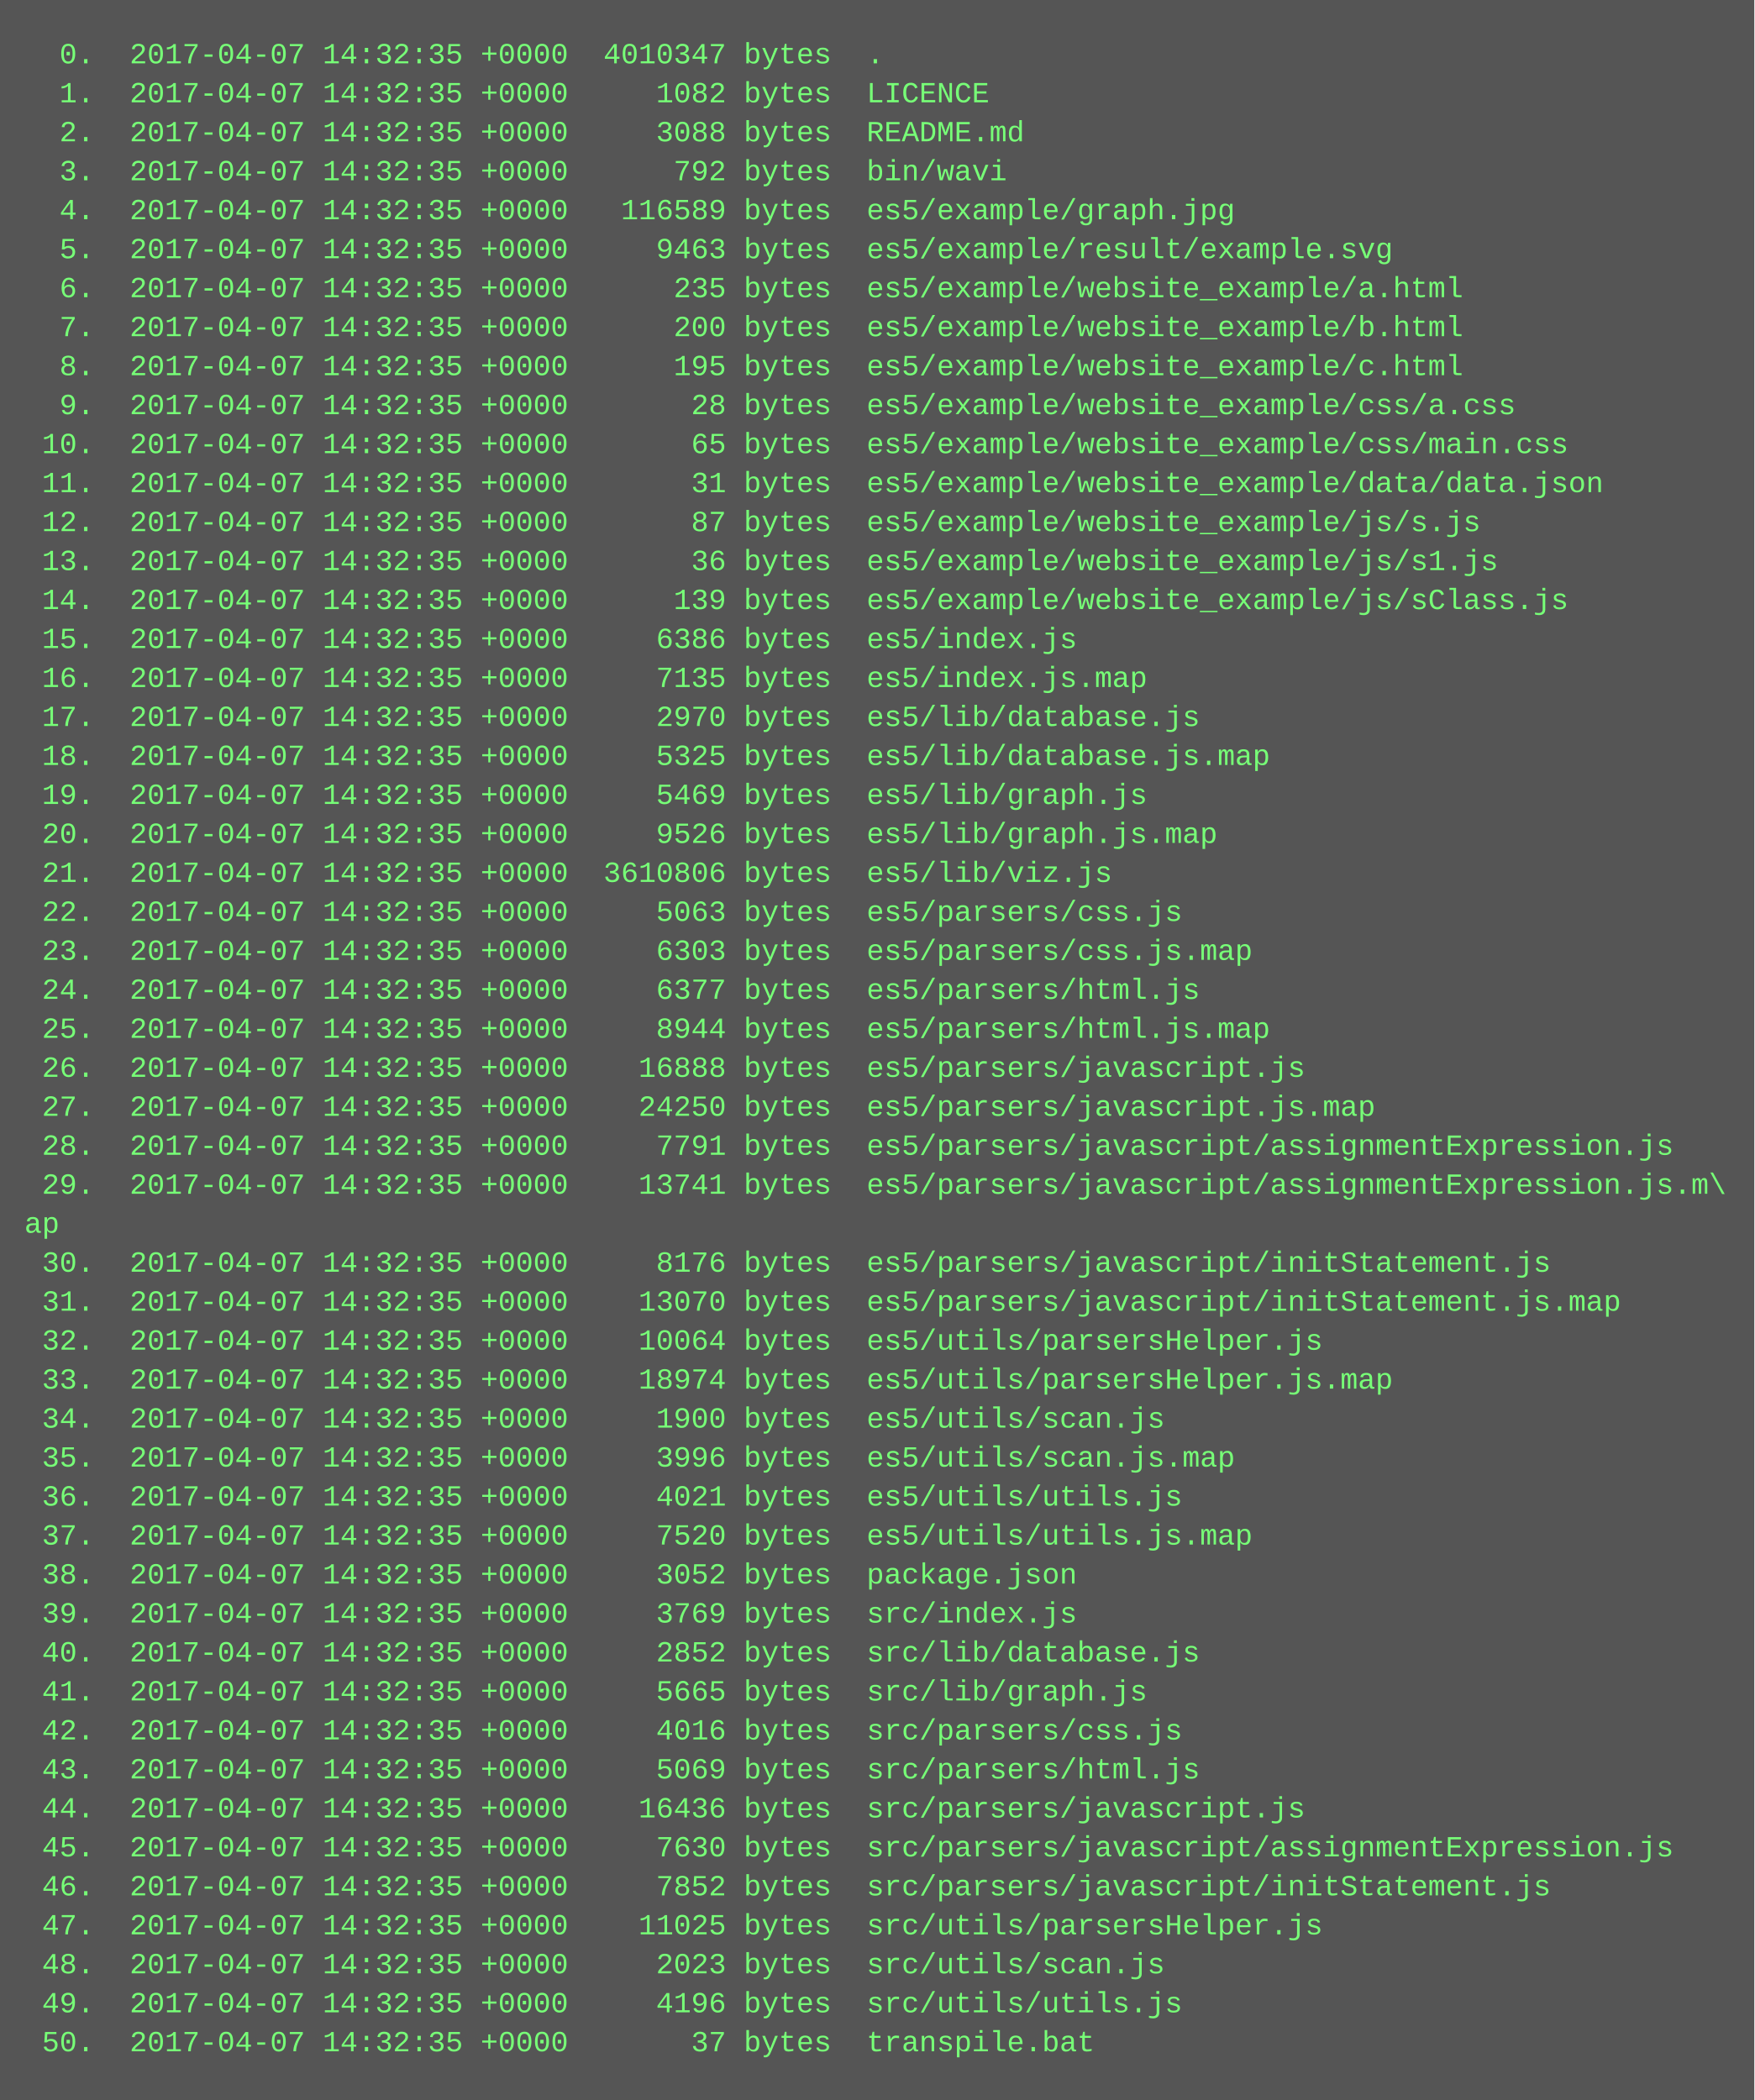
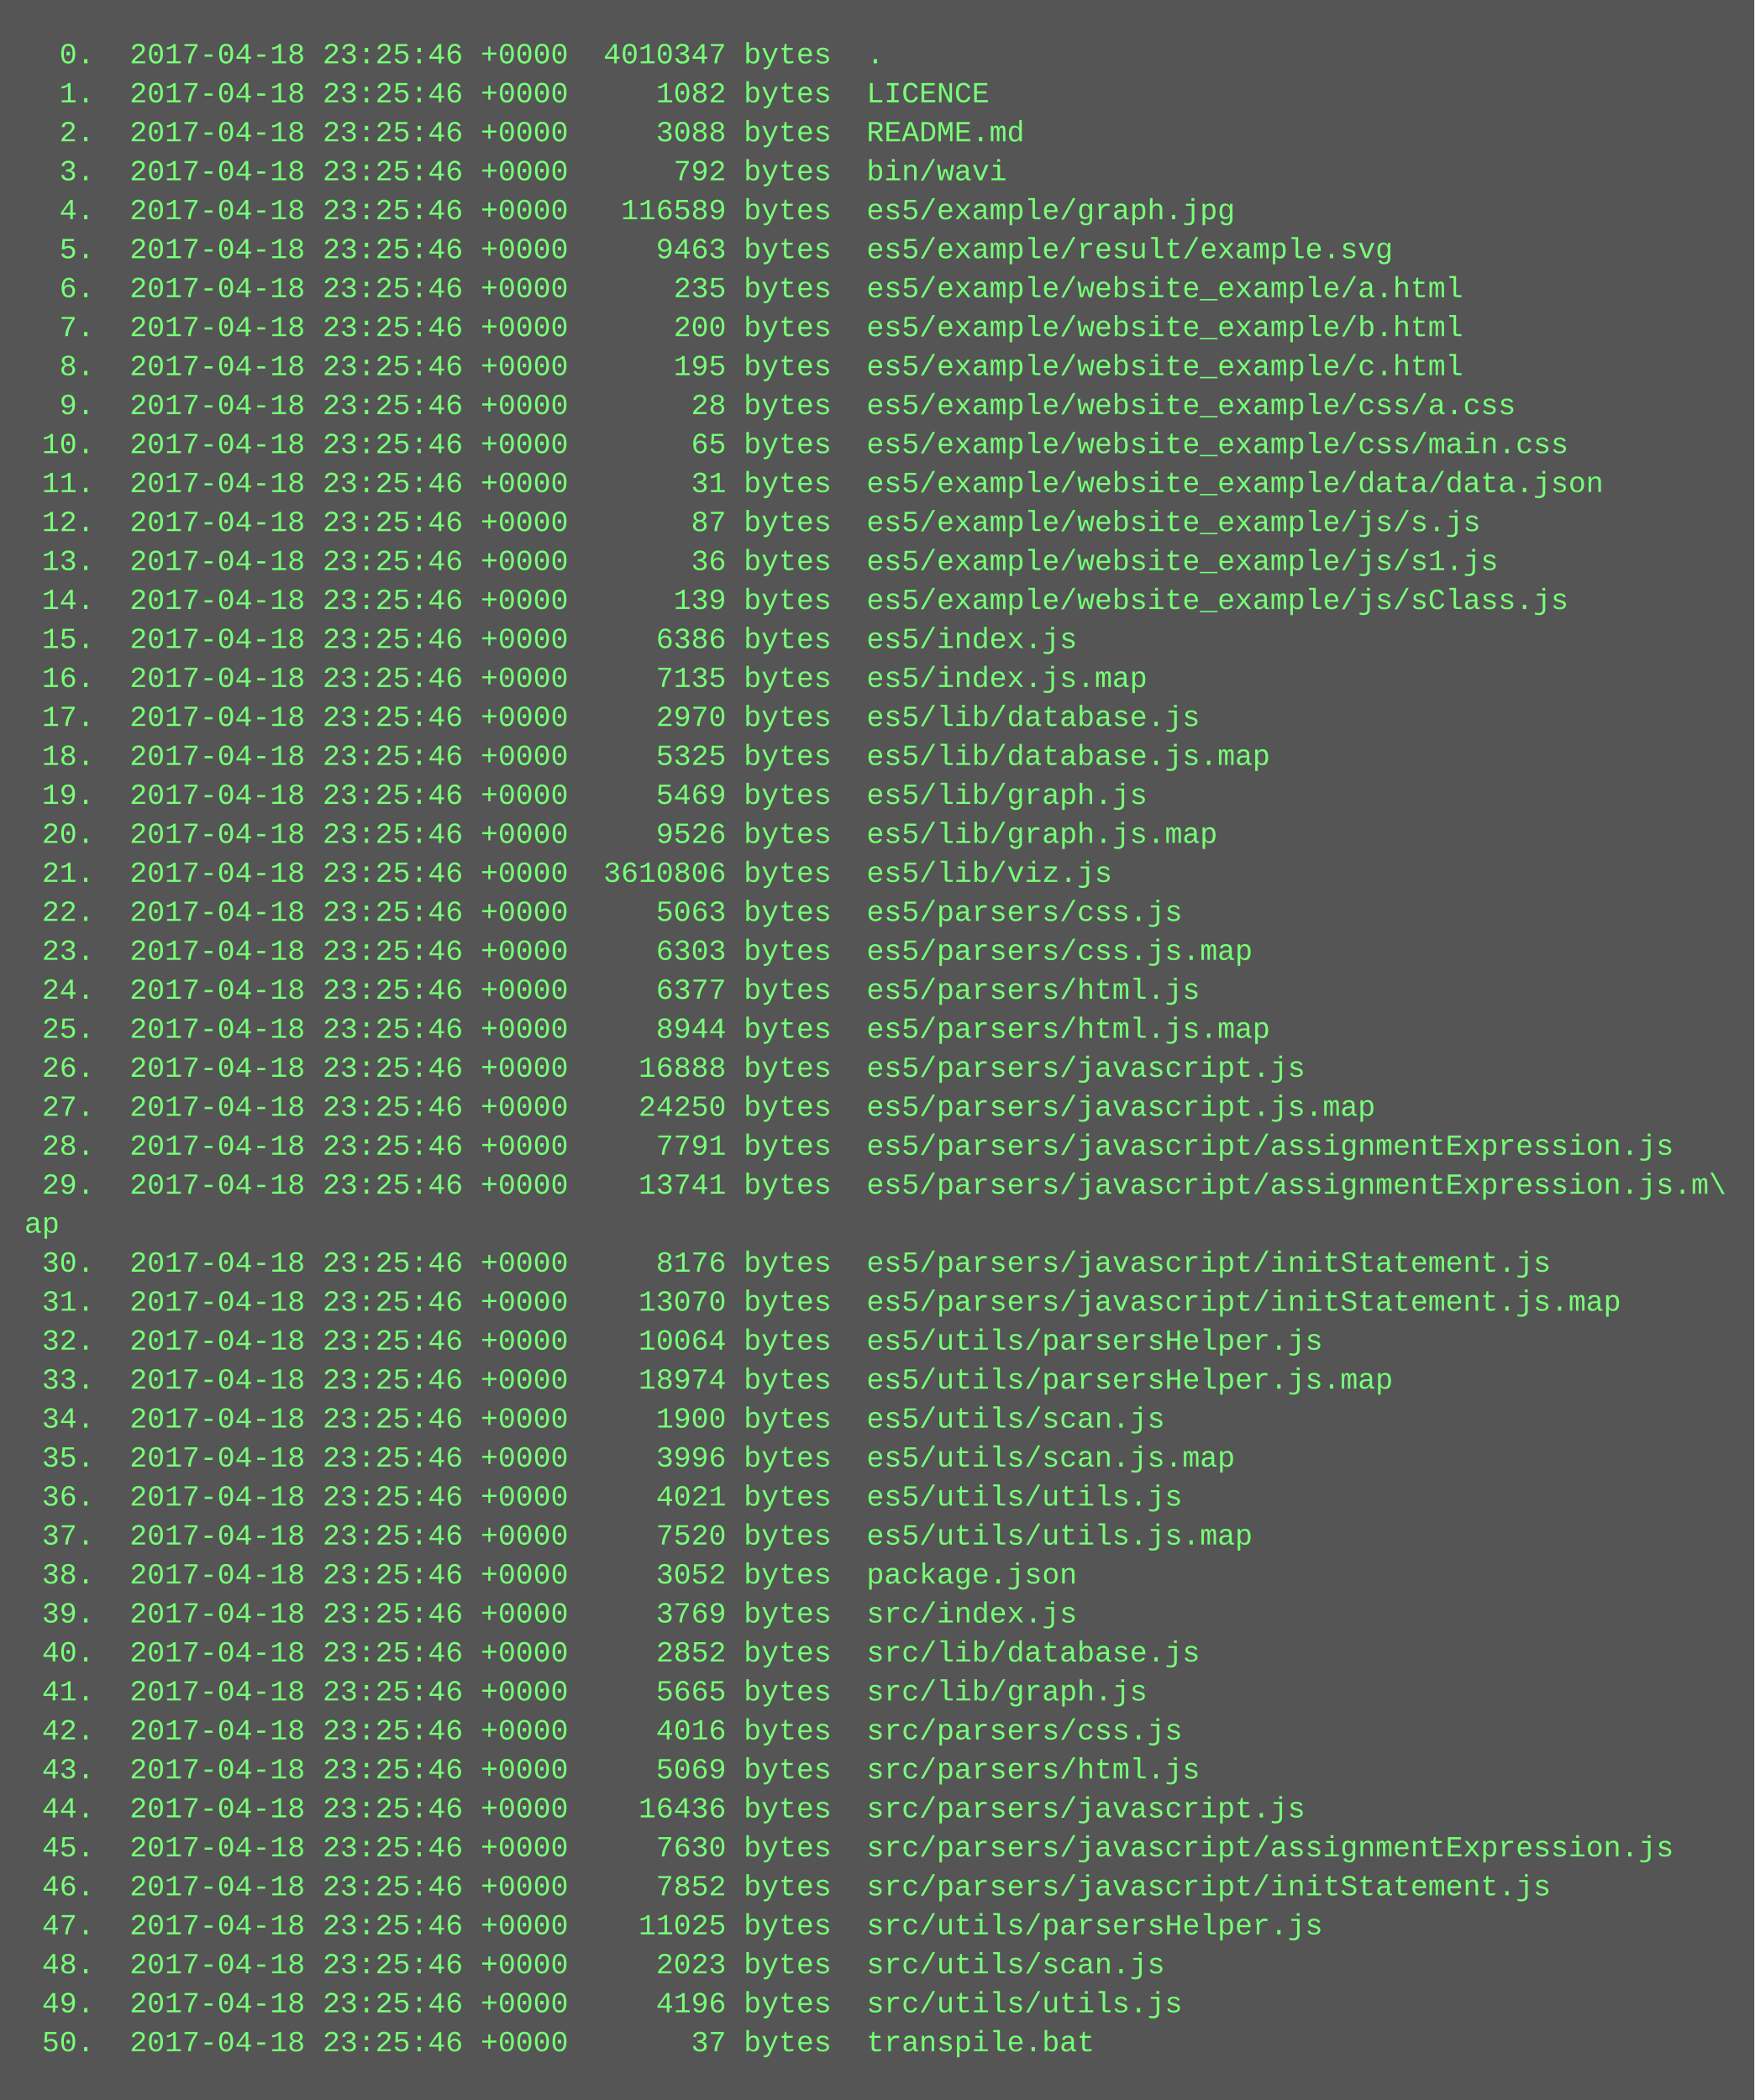
<svg xmlns="http://www.w3.org/2000/svg" height="862" width="720">
  <rect height="862" fill="#555" width="720" />
  <text fill="#7f7" font-family="Courier New" font-size="12" xml:space="preserve">
-     <tspan x="10" y="26">  0.  2017-04-07 14:32:35 +0000  4010347 bytes  .</tspan>
-     <tspan x="10" y="42">  1.  2017-04-07 14:32:35 +0000     1082 bytes  LICENCE</tspan>
-     <tspan x="10" y="58">  2.  2017-04-07 14:32:35 +0000     3088 bytes  README.md</tspan>
-     <tspan x="10" y="74">  3.  2017-04-07 14:32:35 +0000      792 bytes  bin/wavi</tspan>
-     <tspan x="10" y="90">  4.  2017-04-07 14:32:35 +0000   116589 bytes  es5/example/graph.jpg</tspan>
-     <tspan x="10" y="106">  5.  2017-04-07 14:32:35 +0000     9463 bytes  es5/example/result/example.svg</tspan>
-     <tspan x="10" y="122">  6.  2017-04-07 14:32:35 +0000      235 bytes  es5/example/website_example/a.html</tspan>
-     <tspan x="10" y="138">  7.  2017-04-07 14:32:35 +0000      200 bytes  es5/example/website_example/b.html</tspan>
-     <tspan x="10" y="154">  8.  2017-04-07 14:32:35 +0000      195 bytes  es5/example/website_example/c.html</tspan>
-     <tspan x="10" y="170">  9.  2017-04-07 14:32:35 +0000       28 bytes  es5/example/website_example/css/a.css</tspan>
-     <tspan x="10" y="186"> 10.  2017-04-07 14:32:35 +0000       65 bytes  es5/example/website_example/css/main.css</tspan>
-     <tspan x="10" y="202"> 11.  2017-04-07 14:32:35 +0000       31 bytes  es5/example/website_example/data/data.json</tspan>
-     <tspan x="10" y="218"> 12.  2017-04-07 14:32:35 +0000       87 bytes  es5/example/website_example/js/s.js</tspan>
-     <tspan x="10" y="234"> 13.  2017-04-07 14:32:35 +0000       36 bytes  es5/example/website_example/js/s1.js</tspan>
-     <tspan x="10" y="250"> 14.  2017-04-07 14:32:35 +0000      139 bytes  es5/example/website_example/js/sClass.js</tspan>
-     <tspan x="10" y="266"> 15.  2017-04-07 14:32:35 +0000     6386 bytes  es5/index.js</tspan>
-     <tspan x="10" y="282"> 16.  2017-04-07 14:32:35 +0000     7135 bytes  es5/index.js.map</tspan>
-     <tspan x="10" y="298"> 17.  2017-04-07 14:32:35 +0000     2970 bytes  es5/lib/database.js</tspan>
-     <tspan x="10" y="314"> 18.  2017-04-07 14:32:35 +0000     5325 bytes  es5/lib/database.js.map</tspan>
-     <tspan x="10" y="330"> 19.  2017-04-07 14:32:35 +0000     5469 bytes  es5/lib/graph.js</tspan>
-     <tspan x="10" y="346"> 20.  2017-04-07 14:32:35 +0000     9526 bytes  es5/lib/graph.js.map</tspan>
-     <tspan x="10" y="362"> 21.  2017-04-07 14:32:35 +0000  3610806 bytes  es5/lib/viz.js</tspan>
-     <tspan x="10" y="378"> 22.  2017-04-07 14:32:35 +0000     5063 bytes  es5/parsers/css.js</tspan>
-     <tspan x="10" y="394"> 23.  2017-04-07 14:32:35 +0000     6303 bytes  es5/parsers/css.js.map</tspan>
-     <tspan x="10" y="410"> 24.  2017-04-07 14:32:35 +0000     6377 bytes  es5/parsers/html.js</tspan>
-     <tspan x="10" y="426"> 25.  2017-04-07 14:32:35 +0000     8944 bytes  es5/parsers/html.js.map</tspan>
-     <tspan x="10" y="442"> 26.  2017-04-07 14:32:35 +0000    16888 bytes  es5/parsers/javascript.js</tspan>
-     <tspan x="10" y="458"> 27.  2017-04-07 14:32:35 +0000    24250 bytes  es5/parsers/javascript.js.map</tspan>
-     <tspan x="10" y="474"> 28.  2017-04-07 14:32:35 +0000     7791 bytes  es5/parsers/javascript/assignmentExpression.js</tspan>
-     <tspan x="10" y="490"> 29.  2017-04-07 14:32:35 +0000    13741 bytes  es5/parsers/javascript/assignmentExpression.js.m\</tspan>
+     <tspan x="10" y="26">  0.  2017-04-18 23:25:46 +0000  4010347 bytes  .</tspan>
+     <tspan x="10" y="42">  1.  2017-04-18 23:25:46 +0000     1082 bytes  LICENCE</tspan>
+     <tspan x="10" y="58">  2.  2017-04-18 23:25:46 +0000     3088 bytes  README.md</tspan>
+     <tspan x="10" y="74">  3.  2017-04-18 23:25:46 +0000      792 bytes  bin/wavi</tspan>
+     <tspan x="10" y="90">  4.  2017-04-18 23:25:46 +0000   116589 bytes  es5/example/graph.jpg</tspan>
+     <tspan x="10" y="106">  5.  2017-04-18 23:25:46 +0000     9463 bytes  es5/example/result/example.svg</tspan>
+     <tspan x="10" y="122">  6.  2017-04-18 23:25:46 +0000      235 bytes  es5/example/website_example/a.html</tspan>
+     <tspan x="10" y="138">  7.  2017-04-18 23:25:46 +0000      200 bytes  es5/example/website_example/b.html</tspan>
+     <tspan x="10" y="154">  8.  2017-04-18 23:25:46 +0000      195 bytes  es5/example/website_example/c.html</tspan>
+     <tspan x="10" y="170">  9.  2017-04-18 23:25:46 +0000       28 bytes  es5/example/website_example/css/a.css</tspan>
+     <tspan x="10" y="186"> 10.  2017-04-18 23:25:46 +0000       65 bytes  es5/example/website_example/css/main.css</tspan>
+     <tspan x="10" y="202"> 11.  2017-04-18 23:25:46 +0000       31 bytes  es5/example/website_example/data/data.json</tspan>
+     <tspan x="10" y="218"> 12.  2017-04-18 23:25:46 +0000       87 bytes  es5/example/website_example/js/s.js</tspan>
+     <tspan x="10" y="234"> 13.  2017-04-18 23:25:46 +0000       36 bytes  es5/example/website_example/js/s1.js</tspan>
+     <tspan x="10" y="250"> 14.  2017-04-18 23:25:46 +0000      139 bytes  es5/example/website_example/js/sClass.js</tspan>
+     <tspan x="10" y="266"> 15.  2017-04-18 23:25:46 +0000     6386 bytes  es5/index.js</tspan>
+     <tspan x="10" y="282"> 16.  2017-04-18 23:25:46 +0000     7135 bytes  es5/index.js.map</tspan>
+     <tspan x="10" y="298"> 17.  2017-04-18 23:25:46 +0000     2970 bytes  es5/lib/database.js</tspan>
+     <tspan x="10" y="314"> 18.  2017-04-18 23:25:46 +0000     5325 bytes  es5/lib/database.js.map</tspan>
+     <tspan x="10" y="330"> 19.  2017-04-18 23:25:46 +0000     5469 bytes  es5/lib/graph.js</tspan>
+     <tspan x="10" y="346"> 20.  2017-04-18 23:25:46 +0000     9526 bytes  es5/lib/graph.js.map</tspan>
+     <tspan x="10" y="362"> 21.  2017-04-18 23:25:46 +0000  3610806 bytes  es5/lib/viz.js</tspan>
+     <tspan x="10" y="378"> 22.  2017-04-18 23:25:46 +0000     5063 bytes  es5/parsers/css.js</tspan>
+     <tspan x="10" y="394"> 23.  2017-04-18 23:25:46 +0000     6303 bytes  es5/parsers/css.js.map</tspan>
+     <tspan x="10" y="410"> 24.  2017-04-18 23:25:46 +0000     6377 bytes  es5/parsers/html.js</tspan>
+     <tspan x="10" y="426"> 25.  2017-04-18 23:25:46 +0000     8944 bytes  es5/parsers/html.js.map</tspan>
+     <tspan x="10" y="442"> 26.  2017-04-18 23:25:46 +0000    16888 bytes  es5/parsers/javascript.js</tspan>
+     <tspan x="10" y="458"> 27.  2017-04-18 23:25:46 +0000    24250 bytes  es5/parsers/javascript.js.map</tspan>
+     <tspan x="10" y="474"> 28.  2017-04-18 23:25:46 +0000     7791 bytes  es5/parsers/javascript/assignmentExpression.js</tspan>
+     <tspan x="10" y="490"> 29.  2017-04-18 23:25:46 +0000    13741 bytes  es5/parsers/javascript/assignmentExpression.js.m\</tspan>
    <tspan x="10" y="506">ap</tspan>
-     <tspan x="10" y="522"> 30.  2017-04-07 14:32:35 +0000     8176 bytes  es5/parsers/javascript/initStatement.js</tspan>
-     <tspan x="10" y="538"> 31.  2017-04-07 14:32:35 +0000    13070 bytes  es5/parsers/javascript/initStatement.js.map</tspan>
-     <tspan x="10" y="554"> 32.  2017-04-07 14:32:35 +0000    10064 bytes  es5/utils/parsersHelper.js</tspan>
-     <tspan x="10" y="570"> 33.  2017-04-07 14:32:35 +0000    18974 bytes  es5/utils/parsersHelper.js.map</tspan>
-     <tspan x="10" y="586"> 34.  2017-04-07 14:32:35 +0000     1900 bytes  es5/utils/scan.js</tspan>
-     <tspan x="10" y="602"> 35.  2017-04-07 14:32:35 +0000     3996 bytes  es5/utils/scan.js.map</tspan>
-     <tspan x="10" y="618"> 36.  2017-04-07 14:32:35 +0000     4021 bytes  es5/utils/utils.js</tspan>
-     <tspan x="10" y="634"> 37.  2017-04-07 14:32:35 +0000     7520 bytes  es5/utils/utils.js.map</tspan>
-     <tspan x="10" y="650"> 38.  2017-04-07 14:32:35 +0000     3052 bytes  package.json</tspan>
-     <tspan x="10" y="666"> 39.  2017-04-07 14:32:35 +0000     3769 bytes  src/index.js</tspan>
-     <tspan x="10" y="682"> 40.  2017-04-07 14:32:35 +0000     2852 bytes  src/lib/database.js</tspan>
-     <tspan x="10" y="698"> 41.  2017-04-07 14:32:35 +0000     5665 bytes  src/lib/graph.js</tspan>
-     <tspan x="10" y="714"> 42.  2017-04-07 14:32:35 +0000     4016 bytes  src/parsers/css.js</tspan>
-     <tspan x="10" y="730"> 43.  2017-04-07 14:32:35 +0000     5069 bytes  src/parsers/html.js</tspan>
-     <tspan x="10" y="746"> 44.  2017-04-07 14:32:35 +0000    16436 bytes  src/parsers/javascript.js</tspan>
-     <tspan x="10" y="762"> 45.  2017-04-07 14:32:35 +0000     7630 bytes  src/parsers/javascript/assignmentExpression.js</tspan>
-     <tspan x="10" y="778"> 46.  2017-04-07 14:32:35 +0000     7852 bytes  src/parsers/javascript/initStatement.js</tspan>
-     <tspan x="10" y="794"> 47.  2017-04-07 14:32:35 +0000    11025 bytes  src/utils/parsersHelper.js</tspan>
-     <tspan x="10" y="810"> 48.  2017-04-07 14:32:35 +0000     2023 bytes  src/utils/scan.js</tspan>
-     <tspan x="10" y="826"> 49.  2017-04-07 14:32:35 +0000     4196 bytes  src/utils/utils.js</tspan>
-     <tspan x="10" y="842"> 50.  2017-04-07 14:32:35 +0000       37 bytes  transpile.bat</tspan>
+     <tspan x="10" y="522"> 30.  2017-04-18 23:25:46 +0000     8176 bytes  es5/parsers/javascript/initStatement.js</tspan>
+     <tspan x="10" y="538"> 31.  2017-04-18 23:25:46 +0000    13070 bytes  es5/parsers/javascript/initStatement.js.map</tspan>
+     <tspan x="10" y="554"> 32.  2017-04-18 23:25:46 +0000    10064 bytes  es5/utils/parsersHelper.js</tspan>
+     <tspan x="10" y="570"> 33.  2017-04-18 23:25:46 +0000    18974 bytes  es5/utils/parsersHelper.js.map</tspan>
+     <tspan x="10" y="586"> 34.  2017-04-18 23:25:46 +0000     1900 bytes  es5/utils/scan.js</tspan>
+     <tspan x="10" y="602"> 35.  2017-04-18 23:25:46 +0000     3996 bytes  es5/utils/scan.js.map</tspan>
+     <tspan x="10" y="618"> 36.  2017-04-18 23:25:46 +0000     4021 bytes  es5/utils/utils.js</tspan>
+     <tspan x="10" y="634"> 37.  2017-04-18 23:25:46 +0000     7520 bytes  es5/utils/utils.js.map</tspan>
+     <tspan x="10" y="650"> 38.  2017-04-18 23:25:46 +0000     3052 bytes  package.json</tspan>
+     <tspan x="10" y="666"> 39.  2017-04-18 23:25:46 +0000     3769 bytes  src/index.js</tspan>
+     <tspan x="10" y="682"> 40.  2017-04-18 23:25:46 +0000     2852 bytes  src/lib/database.js</tspan>
+     <tspan x="10" y="698"> 41.  2017-04-18 23:25:46 +0000     5665 bytes  src/lib/graph.js</tspan>
+     <tspan x="10" y="714"> 42.  2017-04-18 23:25:46 +0000     4016 bytes  src/parsers/css.js</tspan>
+     <tspan x="10" y="730"> 43.  2017-04-18 23:25:46 +0000     5069 bytes  src/parsers/html.js</tspan>
+     <tspan x="10" y="746"> 44.  2017-04-18 23:25:46 +0000    16436 bytes  src/parsers/javascript.js</tspan>
+     <tspan x="10" y="762"> 45.  2017-04-18 23:25:46 +0000     7630 bytes  src/parsers/javascript/assignmentExpression.js</tspan>
+     <tspan x="10" y="778"> 46.  2017-04-18 23:25:46 +0000     7852 bytes  src/parsers/javascript/initStatement.js</tspan>
+     <tspan x="10" y="794"> 47.  2017-04-18 23:25:46 +0000    11025 bytes  src/utils/parsersHelper.js</tspan>
+     <tspan x="10" y="810"> 48.  2017-04-18 23:25:46 +0000     2023 bytes  src/utils/scan.js</tspan>
+     <tspan x="10" y="826"> 49.  2017-04-18 23:25:46 +0000     4196 bytes  src/utils/utils.js</tspan>
+     <tspan x="10" y="842"> 50.  2017-04-18 23:25:46 +0000       37 bytes  transpile.bat</tspan>
  </text>
</svg>
